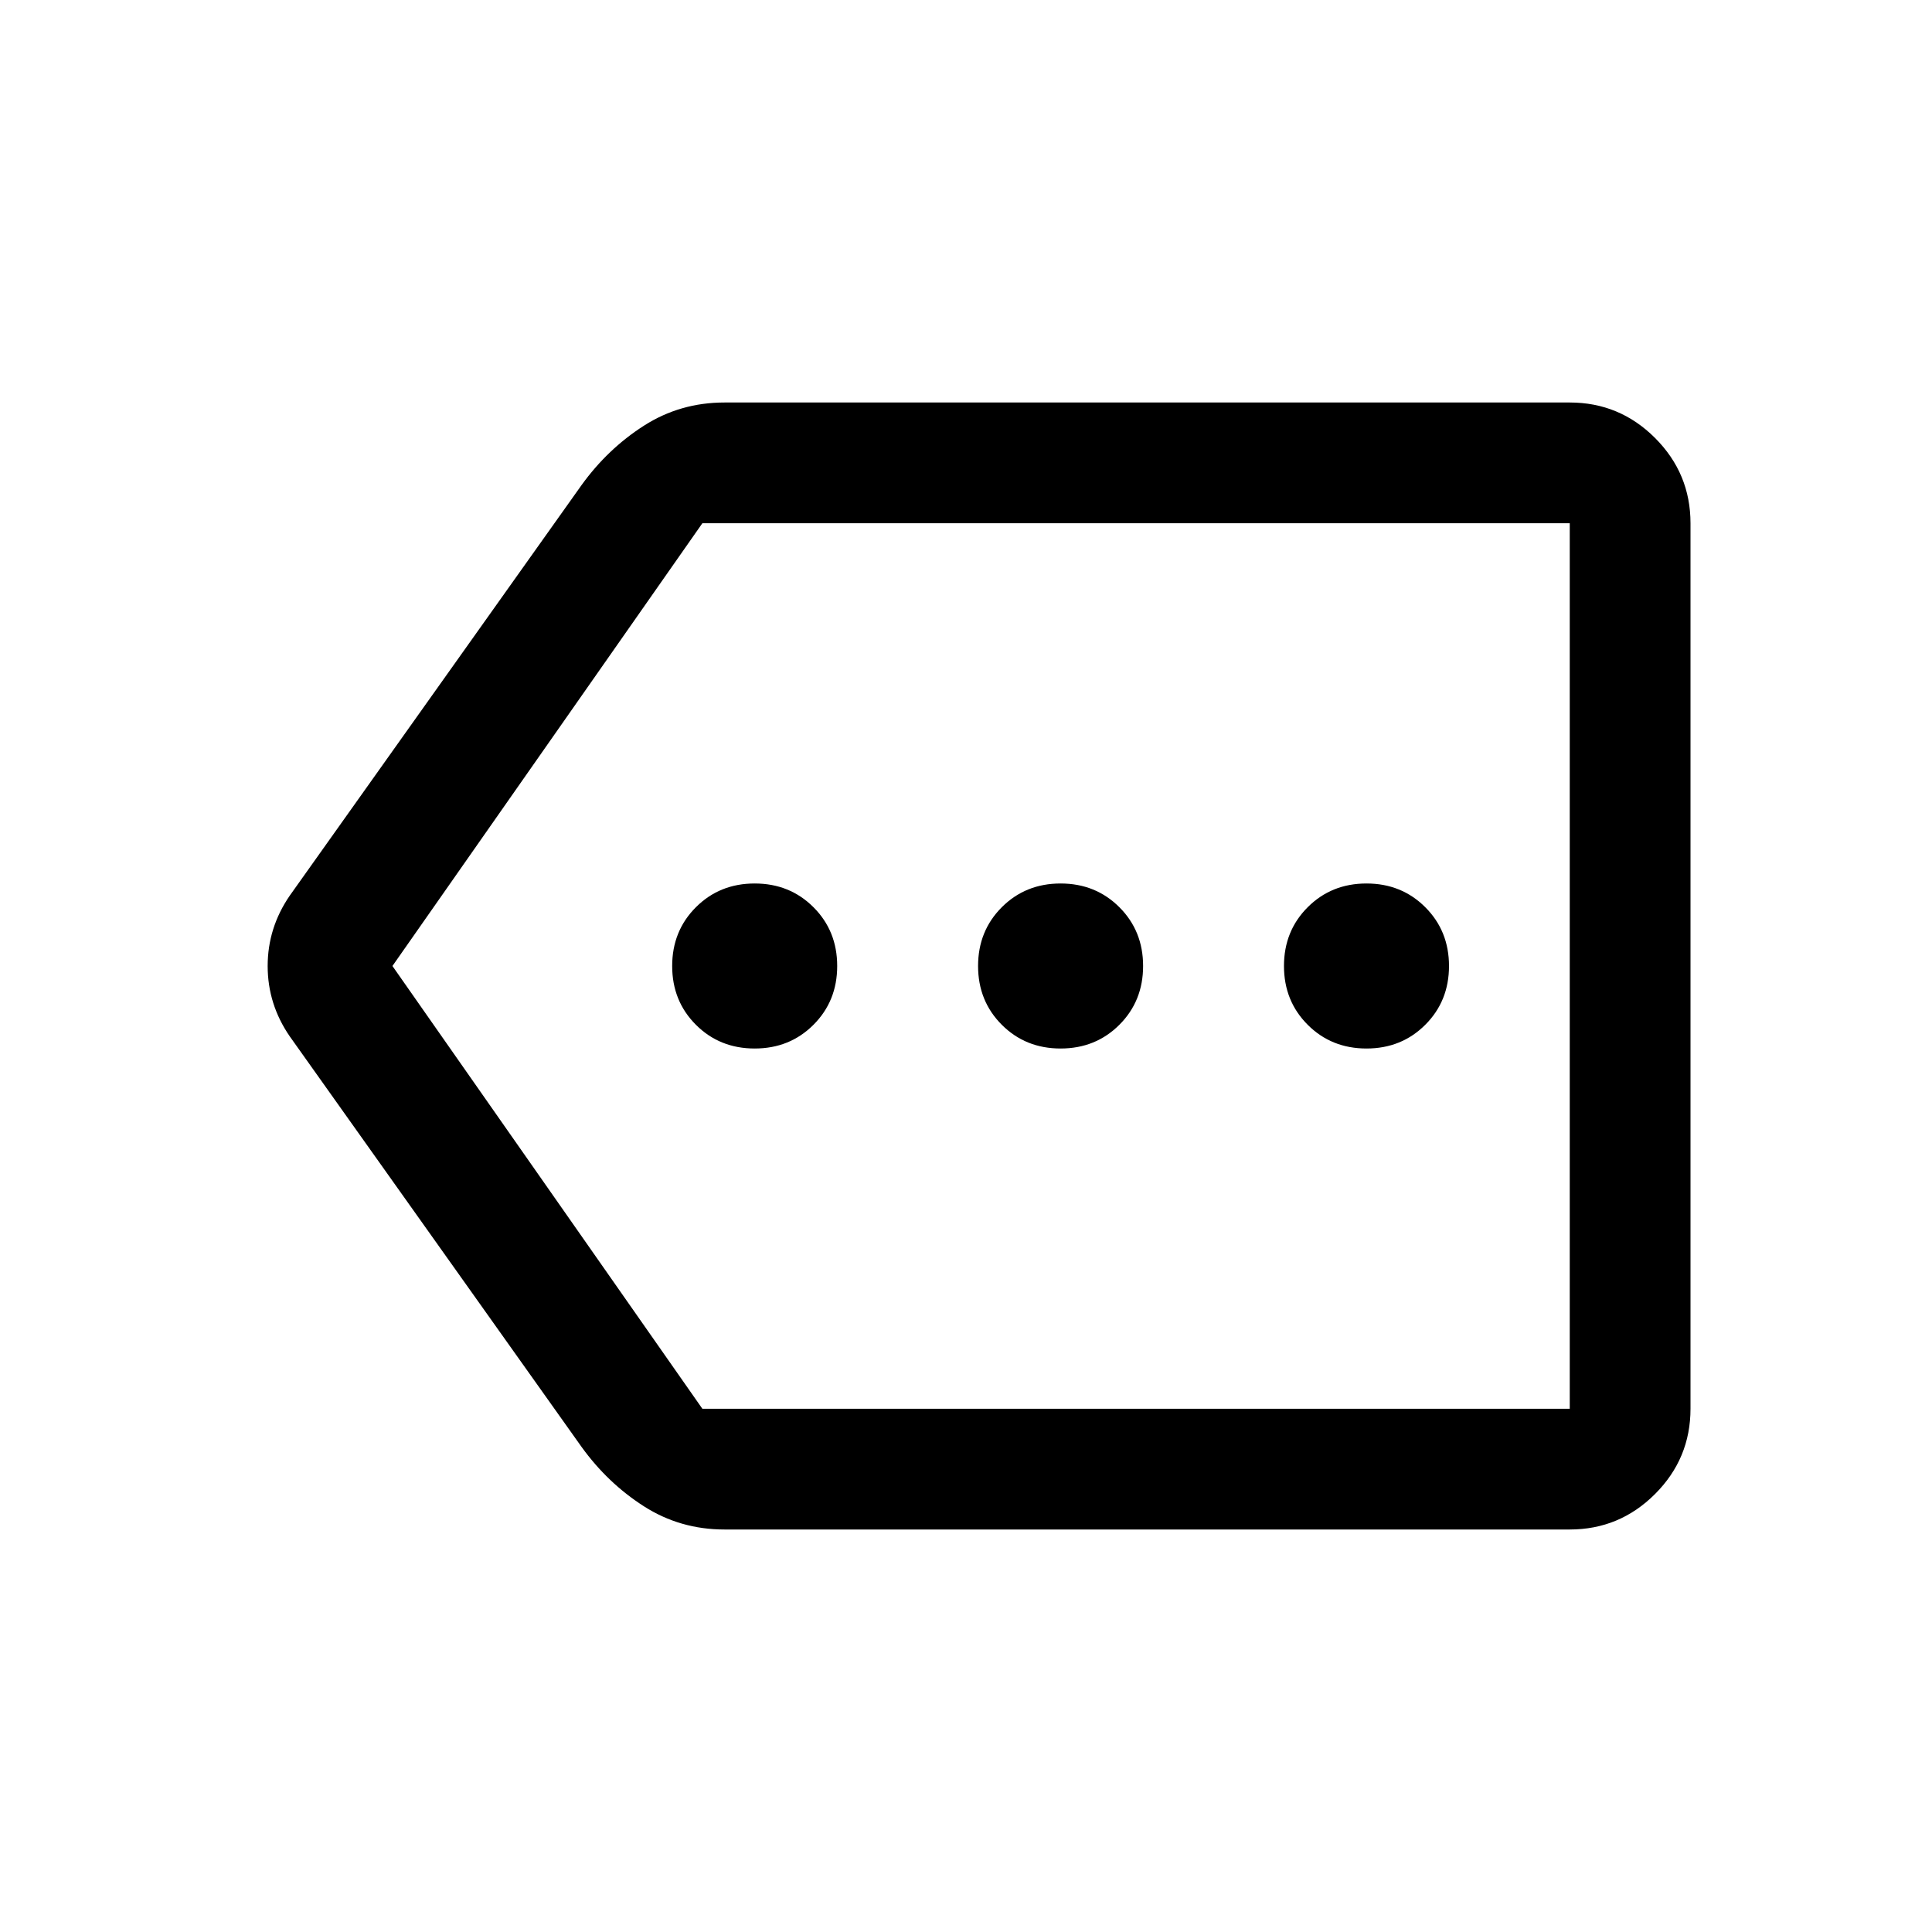
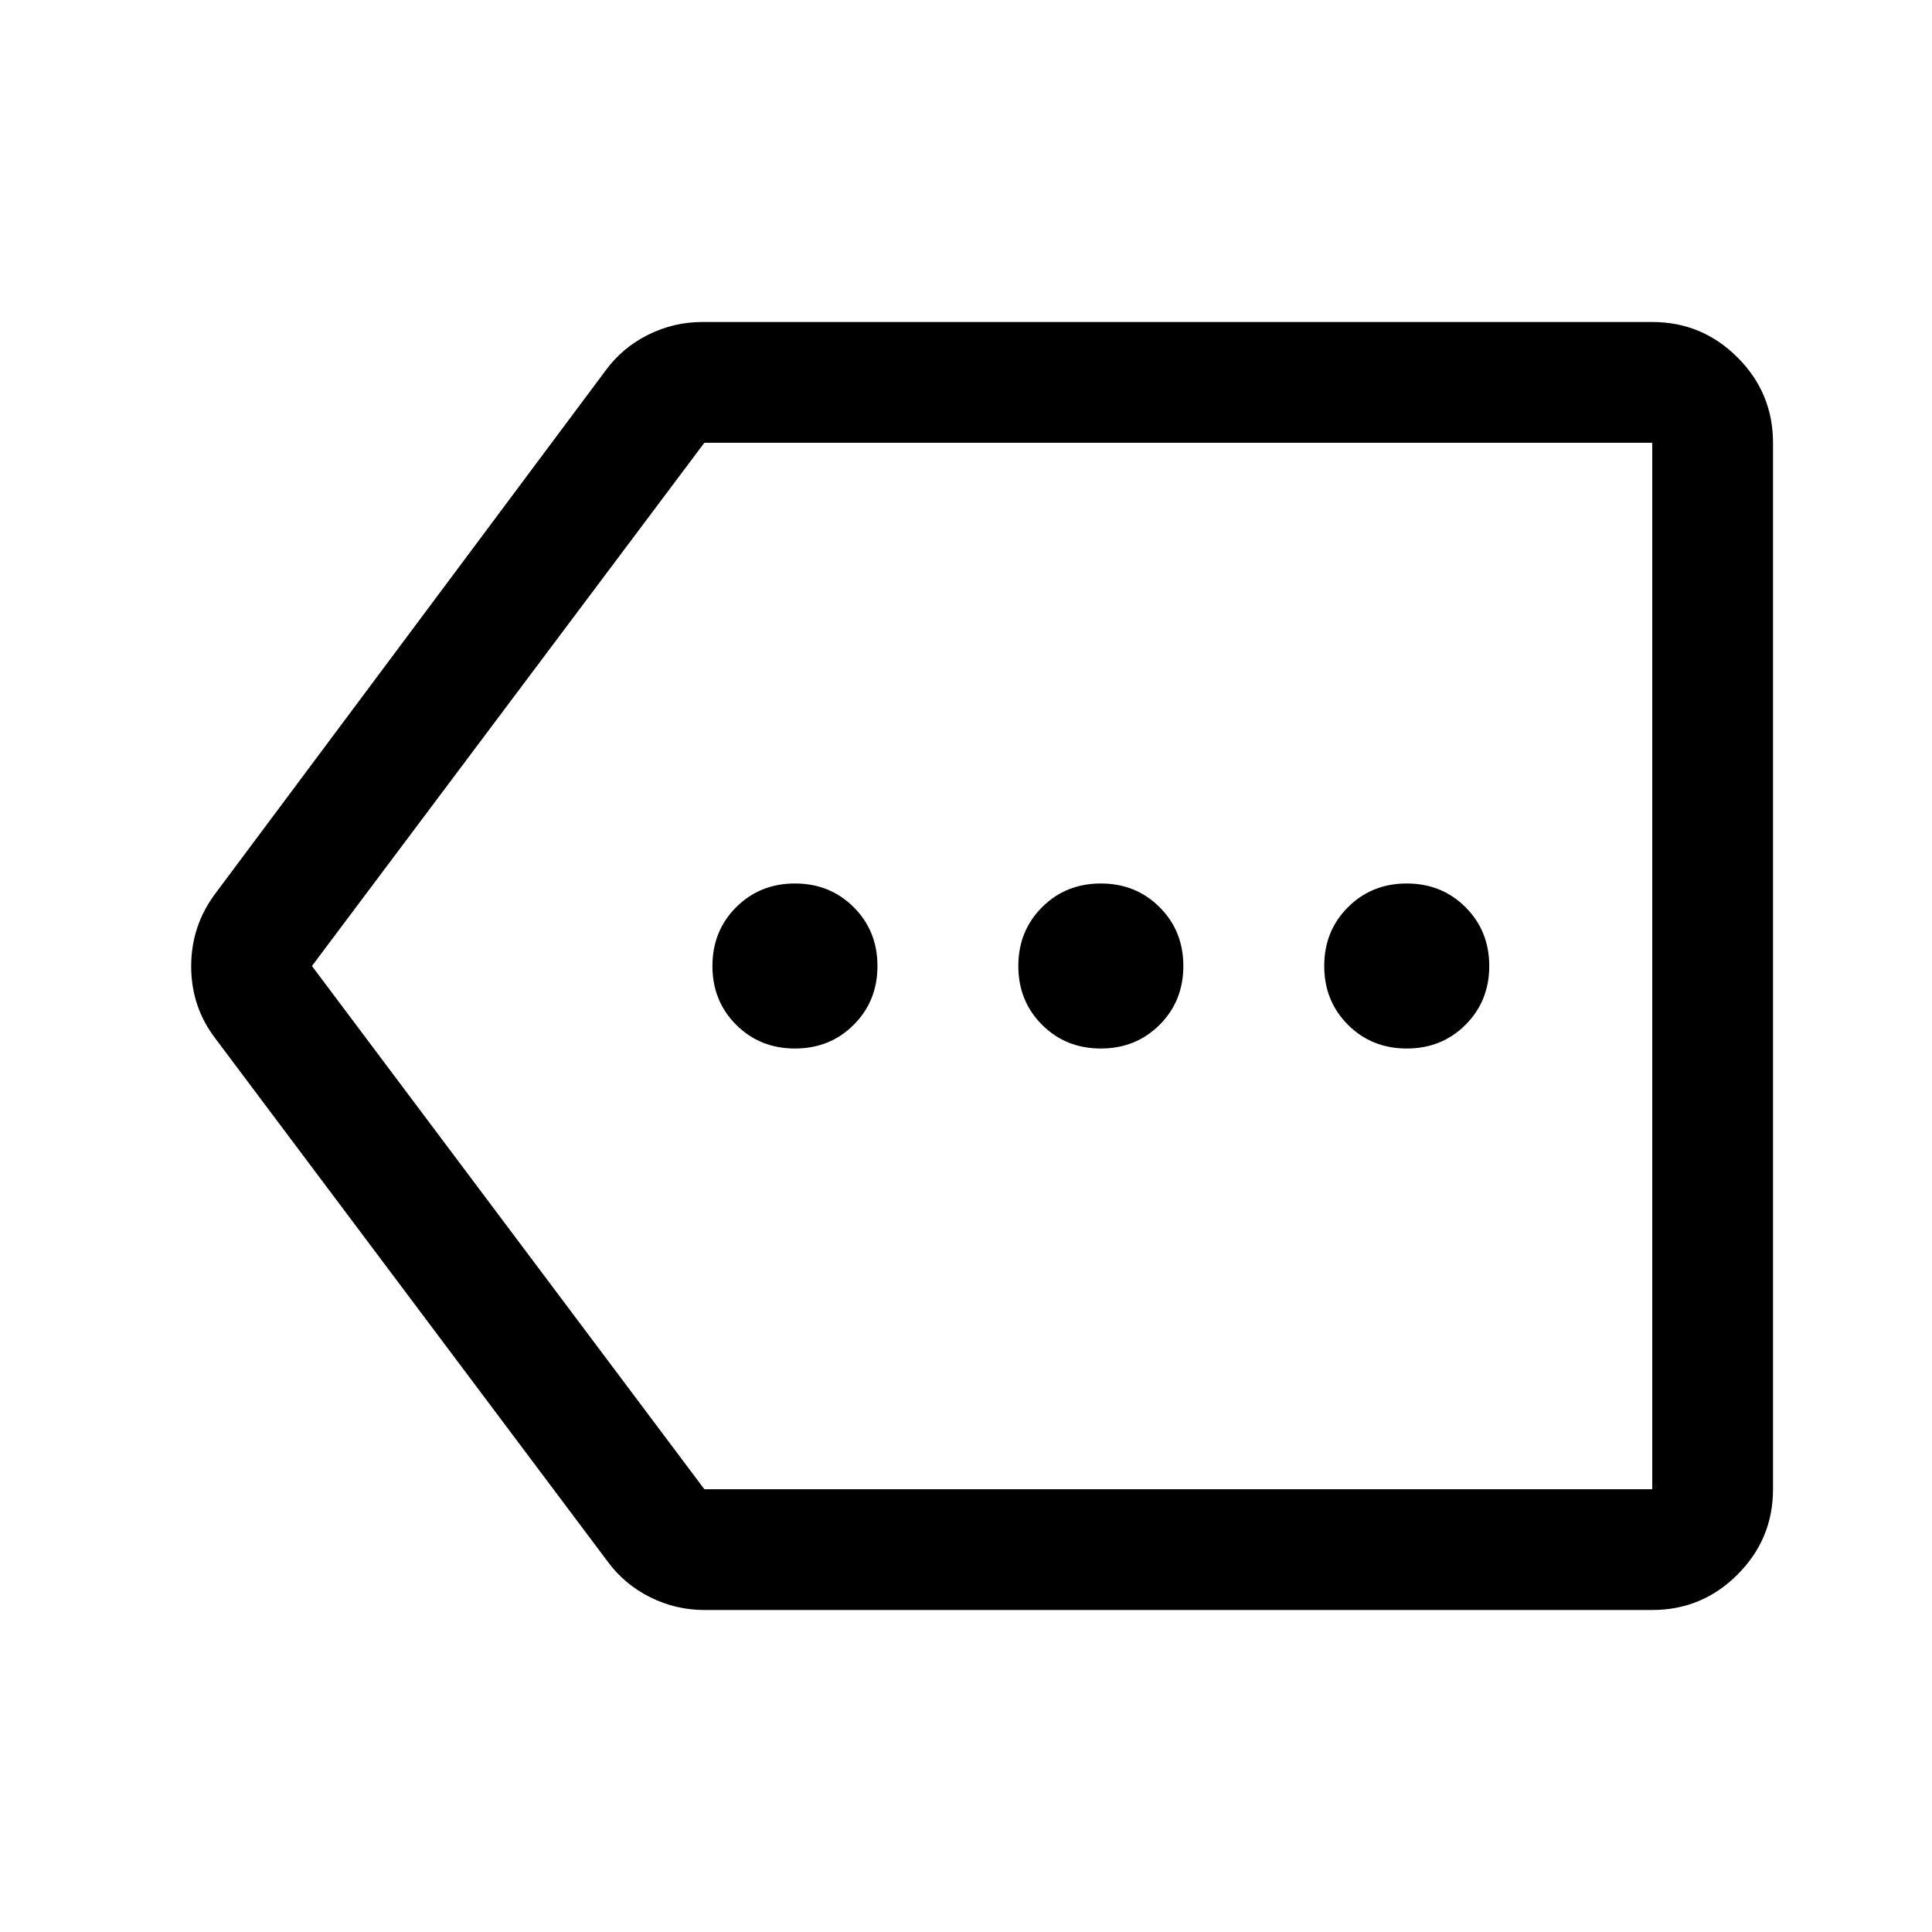
<svg xmlns="http://www.w3.org/2000/svg" width="48" height="48" viewBox="0 -960 960 960">
-   <path d="M360-200q-22 0-40-11.5T289-241L144-445q-11-15.97-11-34.99Q133-499 144-515l145-204q13-18 31-29.5t40-11.5h420q24.75 0 42.38 17.62Q840-724.75 840-700v440q0 24.75-17.62 42.37Q804.75-200 780-200H360Zm420-60v-440 440Zm-431 0h431v-440H349L195-480l154 220Zm26-179q17.42 0 29.21-11.79T416-480q0-17.42-11.79-29.21T375-521q-17.42 0-29.21 11.79T334-480q0 17.42 11.79 29.21T375-439Zm152 0q17.42 0 29.21-11.79T568-480q0-17.42-11.79-29.21T527-521q-17.42 0-29.21 11.79T486-480q0 17.42 11.79 29.21T527-439Zm152 0q17.42 0 29.21-11.79T720-480q0-17.42-11.79-29.21T679-521q-17.42 0-29.21 11.79T638-480q0 17.42 11.79 29.21T679-439Z" />
+   <path d="M350-160q-14.25 0-27-6.38-12.75-6.37-21-17.62L107-444q-12-15.68-12-35.84Q95-500 107-516l194-260q8.25-11.25 21-17.63 12.75-6.37 27-6.37h472q24.75 0 42.38 17.62Q881-764.75 881-740v520q0 24.75-17.62 42.37Q845.75-160 821-160H350Zm0-60h471v-520H350L155-480l195 260Zm45-219q17.42 0 29.21-11.79T436-480q0-17.42-11.79-29.21T395-521q-17.42 0-29.21 11.79T354-480q0 17.42 11.79 29.21T395-439Zm152 0q17.42 0 29.21-11.79T588-480q0-17.42-11.79-29.21T547-521q-17.42 0-29.21 11.79T506-480q0 17.42 11.79 29.21T547-439Zm152 0q17.42 0 29.21-11.79T740-480q0-17.42-11.79-29.21T699-521q-17.42 0-29.21 11.79T658-480q0 17.42 11.79 29.21T699-439Zm-211-41Z" />
</svg>
